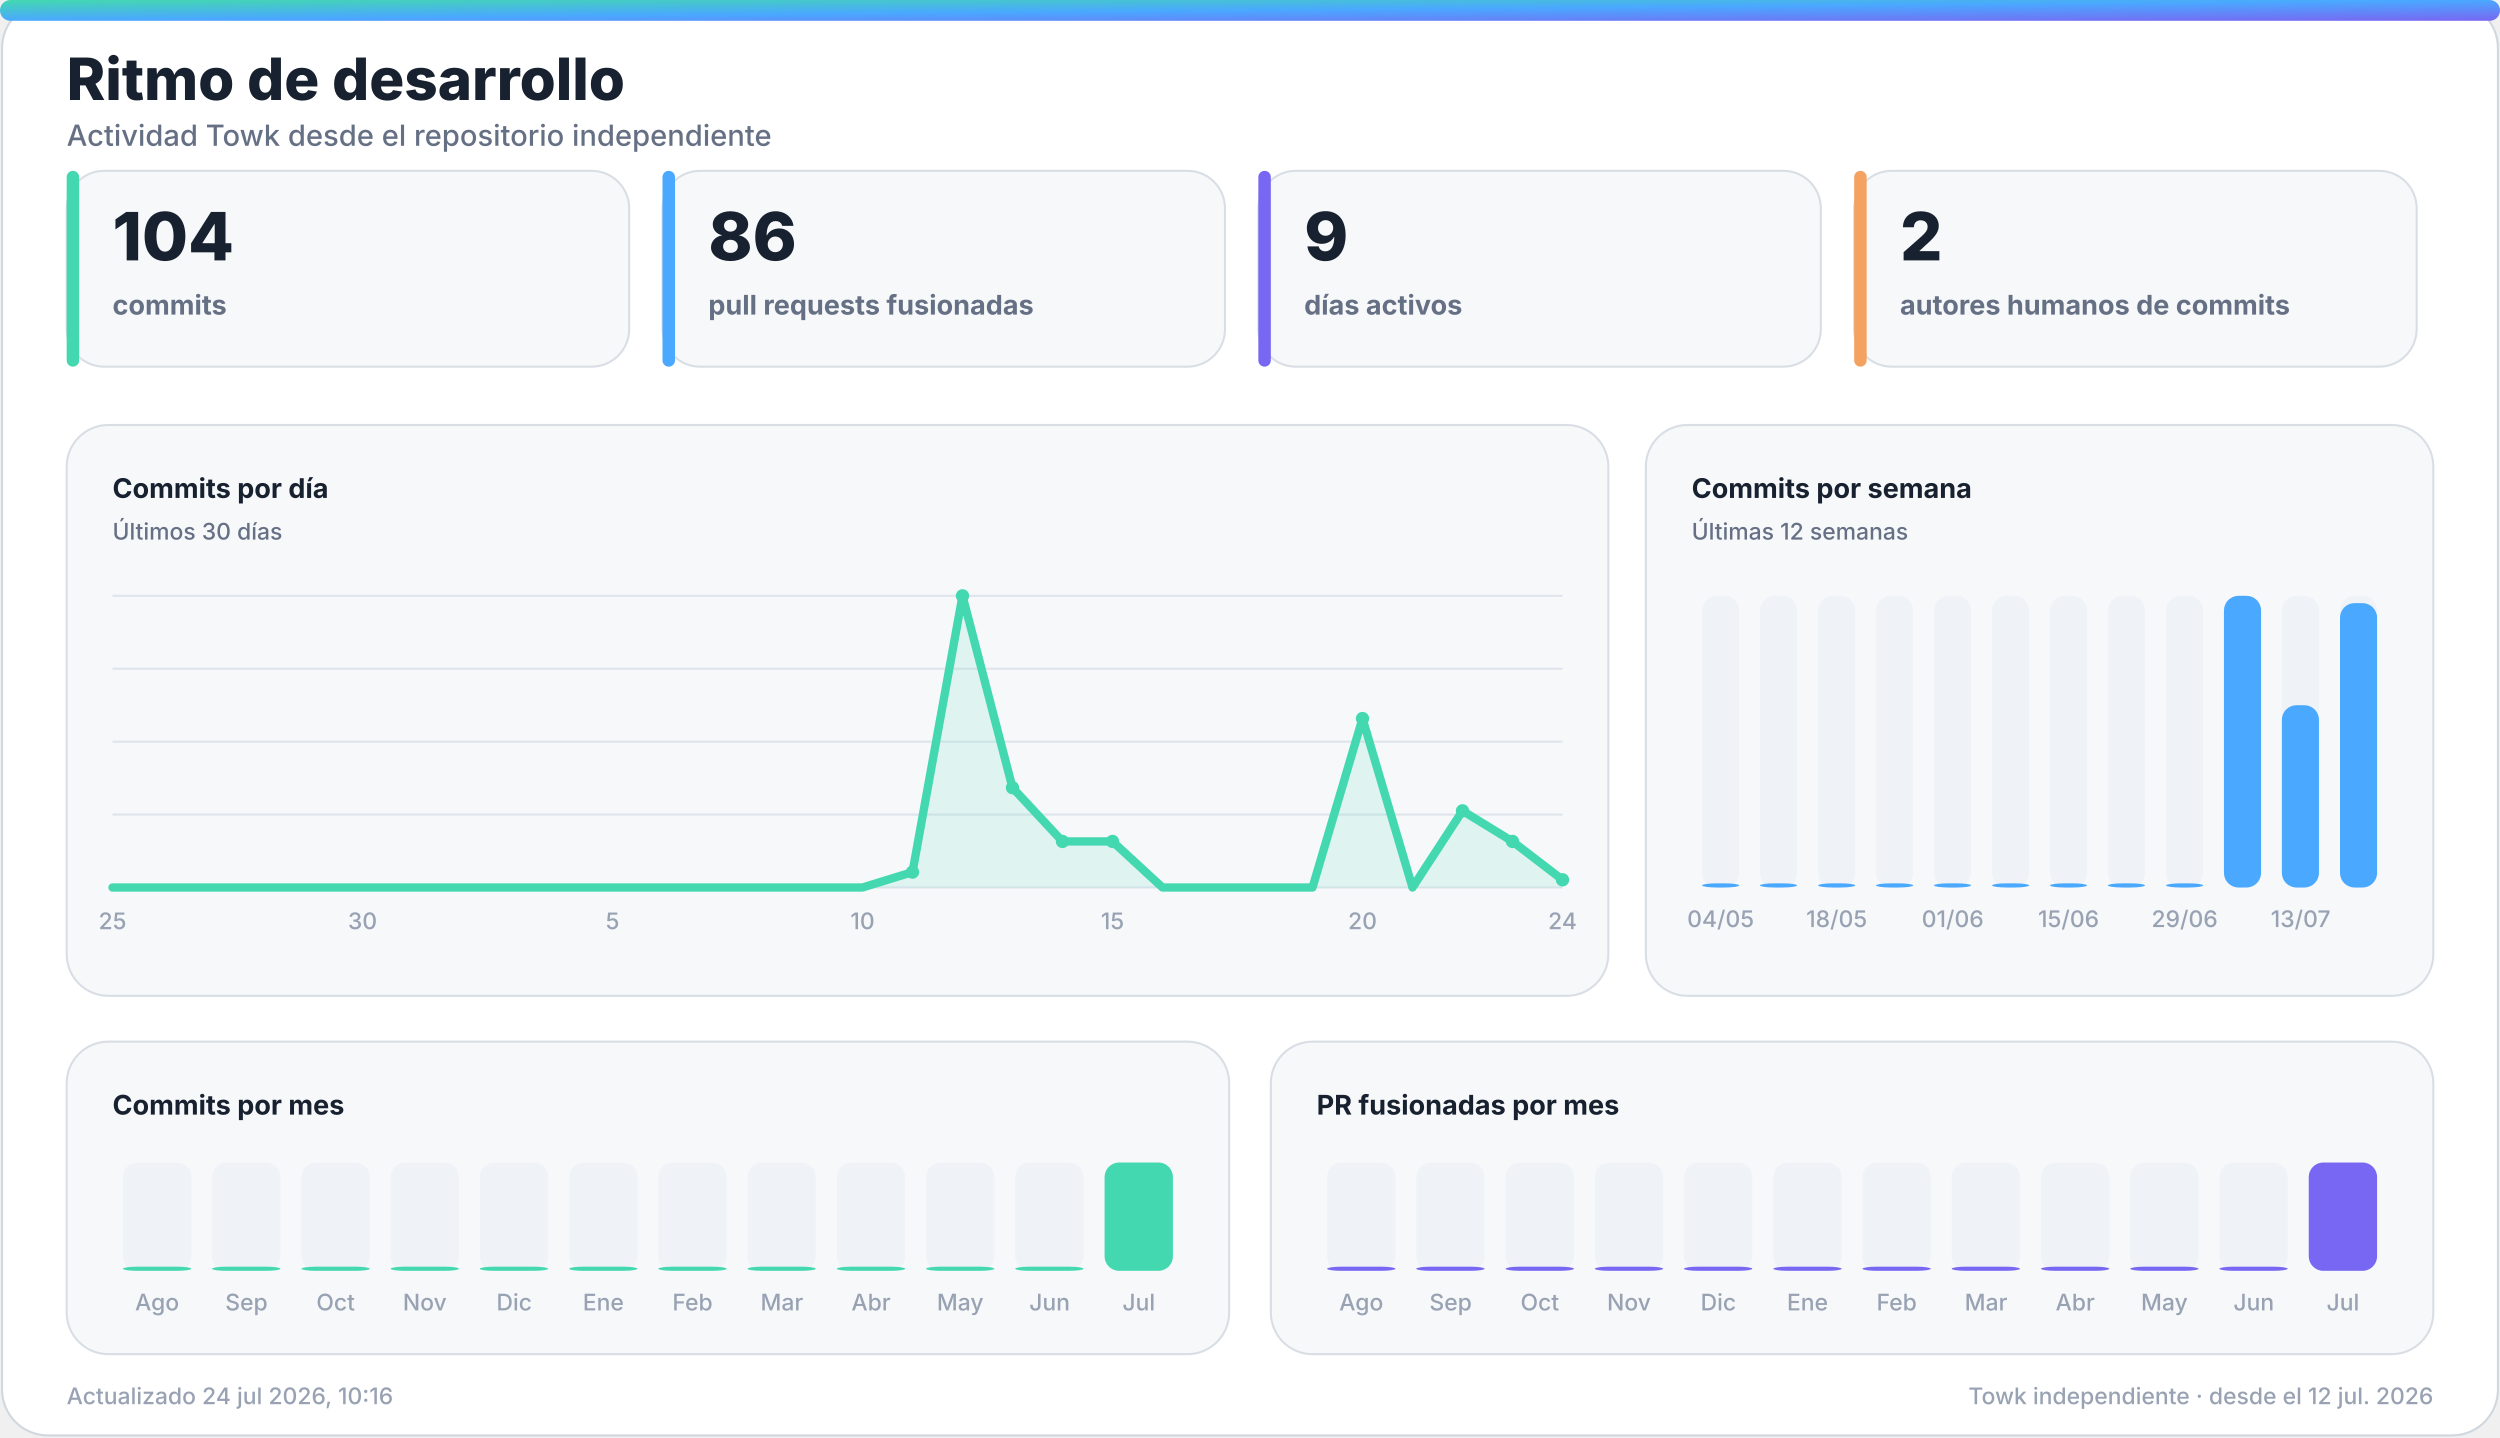
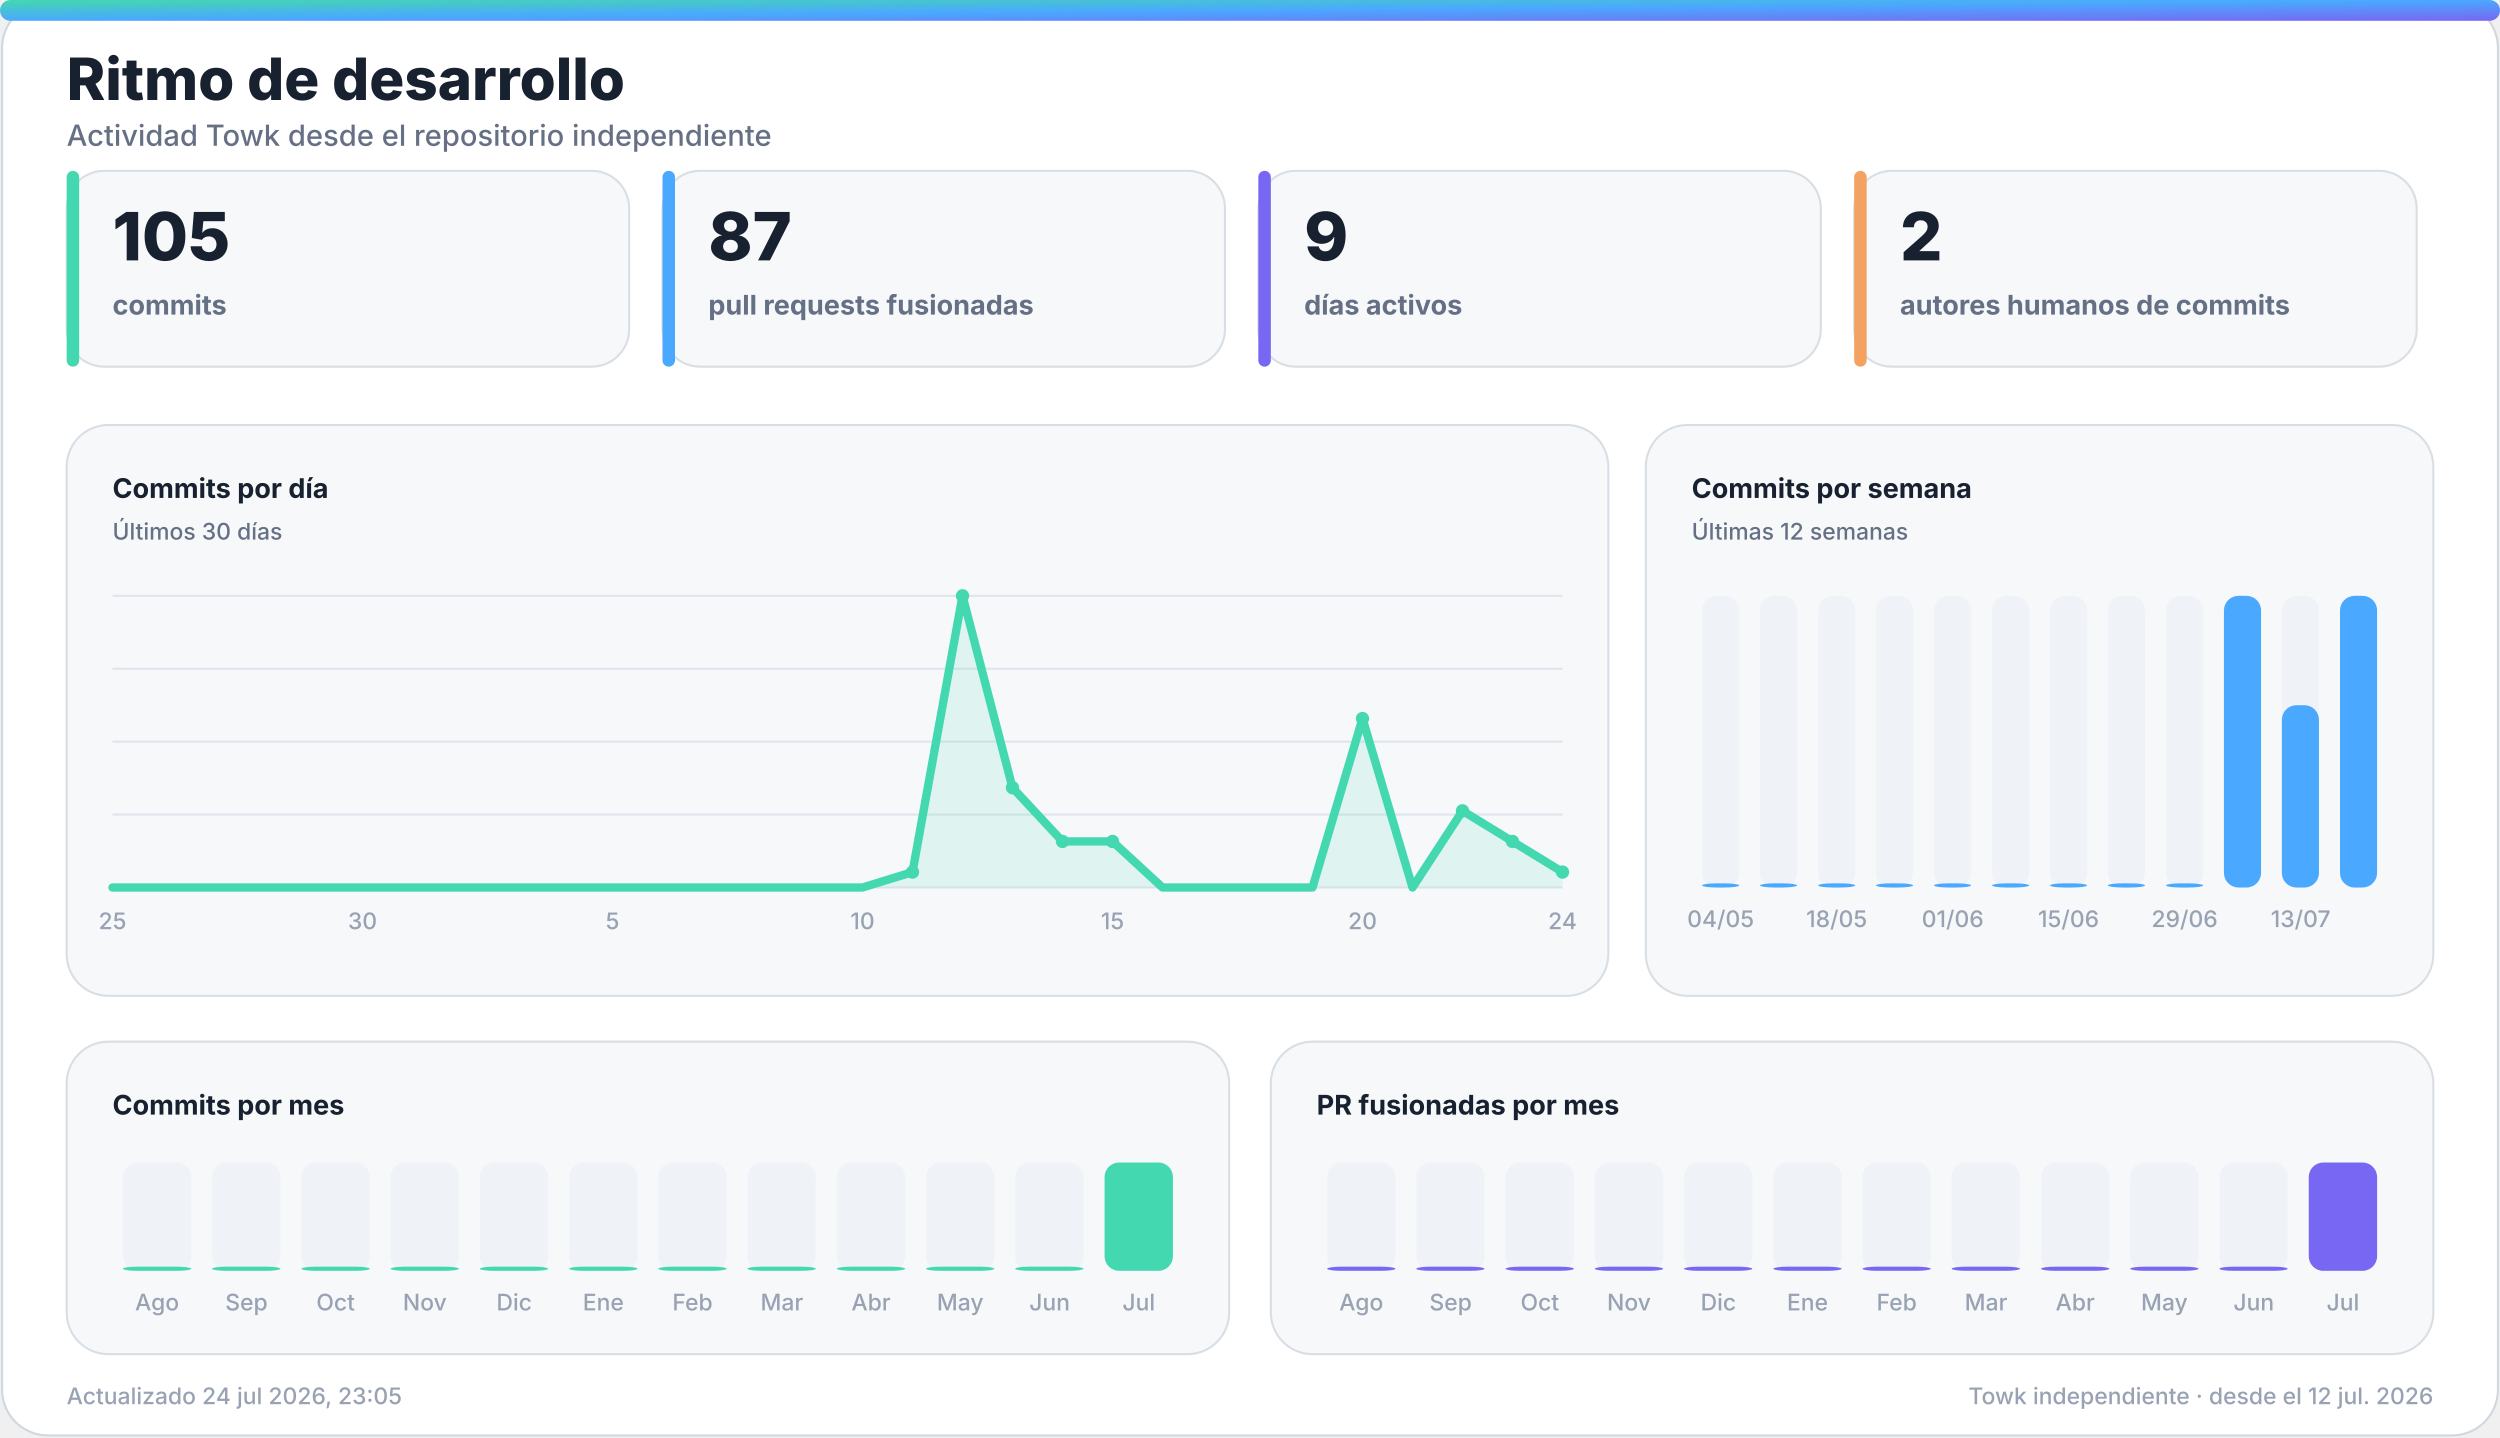
<svg xmlns="http://www.w3.org/2000/svg" width="1200" height="690" viewBox="0 0 1200 690" role="img" aria-labelledby="title desc">
  <defs>
    <linearGradient id="accent" x1="0" y1="0" x2="1" y2="1">
      <stop offset="0%" stop-color="#43d8b0" />
      <stop offset="50%" stop-color="#4aa8ff" />
      <stop offset="100%" stop-color="#7867f2" />
    </linearGradient>
    <linearGradient id="accent-soft" x1="0" y1="0" x2="1" y2="1">
      <stop offset="0%" stop-color="#43d8b0" stop-opacity="0.24" />
      <stop offset="100%" stop-color="#7867f2" stop-opacity="0.18" />
    </linearGradient>
    <filter id="glow" x="-30%" y="-30%" width="160%" height="160%">
      <feGaussianBlur stdDeviation="18" />
    </filter>
  </defs>
  <style>
    .bg { fill: #ffffff; stroke: #d0d7de; }
    .panel { fill: #f6f8fa; stroke: #d8dee4; }
    .panel-strong { fill: #eef7ff; stroke: #b6d8ff; }
    .ink { fill: #18212f; }
    .muted { fill: #667085; }
    .faint { fill: #98a2b3; }
    .grid { stroke: #dfe5ec; }
    .track { fill: #e7edf3; }
    .title { font: 800 28px -apple-system, BlinkMacSystemFont, "Segoe UI", sans-serif; }
    .subtitle { font: 500 14px -apple-system, BlinkMacSystemFont, "Segoe UI", sans-serif; }
    .kpi { font: 800 32px -apple-system, BlinkMacSystemFont, "Segoe UI", sans-serif; }
    .label { font: 650 13px -apple-system, BlinkMacSystemFont, "Segoe UI", sans-serif; }
    .small { font: 500 11px -apple-system, BlinkMacSystemFont, "Segoe UI", sans-serif; }
    .body { font: 600 13px -apple-system, BlinkMacSystemFont, "Segoe UI", sans-serif; }
    .hero-eyebrow { font: 800 14px -apple-system, BlinkMacSystemFont, "Segoe UI", sans-serif; letter-spacing: 2px; }
    .hero-title { font: 850 48px -apple-system, BlinkMacSystemFont, "Segoe UI", sans-serif; }
    .hero-subtitle { font: 550 19px -apple-system, BlinkMacSystemFont, "Segoe UI", sans-serif; }
    .chip { font: 700 12px -apple-system, BlinkMacSystemFont, "Segoe UI", sans-serif; }
    @media (prefers-color-scheme: dark) {
      .bg { fill: #0d1117; stroke: #30363d; }
      .panel { fill: #161b22; stroke: #30363d; }
      .panel-strong { fill: #10263a; stroke: #244d70; }
      .ink { fill: #f0f6fc; }
      .muted { fill: #a7b0bc; }
      .faint { fill: #7d8590; }
      .grid { stroke: #30363d; }
      .track { fill: #27313d; }
    }
  </style>
  <rect class="bg" x="1" y="1" width="1198" height="688" rx="22" />
  <rect x="0" y="0" width="1200" height="10" rx="5" fill="url(#accent)" />
  <text class="title ink" x="32" y="48">Ritmo de desarrollo</text>
  <text class="subtitle muted" x="32" y="70">Actividad Towk desde el repositorio independiente</text>
  <g>
    <rect class="panel" x="32" y="82" width="270" height="94" rx="18" />
    <rect x="32" y="82" width="6" height="94" rx="3" fill="#43d8b0" />
-     <text class="kpi ink" x="54" y="125">104</text>
+     <text class="kpi ink" x="54" y="125">105</text>
    <text class="label muted" x="54" y="151">commits</text>
  </g>
  <g>
    <rect class="panel" x="318" y="82" width="270" height="94" rx="18" />
    <rect x="318" y="82" width="6" height="94" rx="3" fill="#4aa8ff" />
-     <text class="kpi ink" x="340" y="125">86</text>
+     <text class="kpi ink" x="340" y="125">87</text>
    <text class="label muted" x="340" y="151">pull requests fusionadas</text>
  </g>
  <g>
    <rect class="panel" x="604" y="82" width="270" height="94" rx="18" />
    <rect x="604" y="82" width="6" height="94" rx="3" fill="#7867f2" />
    <text class="kpi ink" x="626" y="125">9</text>
    <text class="label muted" x="626" y="151">días activos</text>
  </g>
  <g>
    <rect class="panel" x="890" y="82" width="270" height="94" rx="18" />
    <rect x="890" y="82" width="6" height="94" rx="3" fill="#f4a261" />
    <text class="kpi ink" x="912" y="125">2</text>
    <text class="label muted" x="912" y="151">autores humanos de commits</text>
  </g>
  <g>
    <rect class="panel" x="32" y="204" width="740" height="274" rx="20" />
    <text class="label ink" x="54" y="239">Commits por día</text>
    <text class="small muted" x="54" y="259">Últimos 30 días</text>
    <line class="grid" x1="54" y1="286.0" x2="750" y2="286.0" stroke-width="1" />
    <line class="grid" x1="54" y1="321.0" x2="750" y2="321.0" stroke-width="1" />
    <line class="grid" x1="54" y1="356.0" x2="750" y2="356.0" stroke-width="1" />
    <line class="grid" x1="54" y1="391.0" x2="750" y2="391.0" stroke-width="1" />
    <line class="grid" x1="54" y1="426.0" x2="750" y2="426.0" stroke-width="1" />
-     <polygon points="54,426 54.0,426.0 78.0,426.0 102.0,426.0 126.0,426.0 150.0,426.0 174.0,426.0 198.0,426.0 222.0,426.0 246.0,426.0 270.0,426.0 294.0,426.0 318.0,426.0 342.0,426.0 366.0,426.0 390.0,426.0 414.0,426.0 438.0,418.6 462.0,286.0 486.0,378.1 510.0,403.9 534.0,403.9 558.0,426.0 582.0,426.0 606.0,426.0 630.0,426.0 654.0,344.9 678.0,426.0 702.0,389.2 726.0,403.9 750.0,422.3 750,426" fill="#43d8b0" opacity="0.13" />
-     <polyline points="54.0,426.0 78.0,426.0 102.0,426.0 126.0,426.0 150.0,426.0 174.0,426.0 198.0,426.0 222.0,426.0 246.0,426.0 270.0,426.0 294.0,426.0 318.0,426.0 342.0,426.0 366.0,426.0 390.0,426.0 414.0,426.0 438.0,418.6 462.0,286.0 486.0,378.1 510.0,403.9 534.0,403.9 558.0,426.0 582.0,426.0 606.0,426.0 630.0,426.0 654.0,344.9 678.0,426.0 702.0,389.2 726.0,403.9 750.0,422.3" fill="none" stroke="#43d8b0" stroke-width="4" stroke-linecap="round" stroke-linejoin="round" />
+     <polygon points="54,426 54.0,426.0 78.0,426.0 102.0,426.0 126.0,426.0 150.0,426.0 174.0,426.0 198.0,426.0 222.0,426.0 246.0,426.0 270.0,426.0 294.0,426.0 318.0,426.0 342.0,426.0 366.0,426.0 390.0,426.0 414.0,426.0 438.0,418.6 462.0,286.0 486.0,378.1 510.0,403.9 534.0,403.9 558.0,426.0 582.0,426.0 606.0,426.0 630.0,426.0 654.0,344.9 678.0,426.0 702.0,389.2 726.0,403.9 750.0,418.6 750,426" fill="#43d8b0" opacity="0.13" />
+     <polyline points="54.0,426.0 78.0,426.0 102.0,426.0 126.0,426.0 150.0,426.0 174.0,426.0 198.0,426.0 222.0,426.0 246.0,426.0 270.0,426.0 294.0,426.0 318.0,426.0 342.0,426.0 366.0,426.0 390.0,426.0 414.0,426.0 438.0,418.6 462.0,286.0 486.0,378.1 510.0,403.9 534.0,403.9 558.0,426.0 582.0,426.0 606.0,426.0 630.0,426.0 654.0,344.9 678.0,426.0 702.0,389.2 726.0,403.9 750.0,418.6" fill="none" stroke="#43d8b0" stroke-width="4" stroke-linecap="round" stroke-linejoin="round" />
    <circle cx="438.0" cy="418.6" r="3.2" fill="#43d8b0" />
    <circle cx="462.0" cy="286.0" r="3.2" fill="#43d8b0" />
    <circle cx="486.0" cy="378.1" r="3.2" fill="#43d8b0" />
    <circle cx="510.0" cy="403.9" r="3.2" fill="#43d8b0" />
    <circle cx="534.0" cy="403.9" r="3.2" fill="#43d8b0" />
    <circle cx="654.0" cy="344.9" r="3.2" fill="#43d8b0" />
    <circle cx="702.0" cy="389.2" r="3.2" fill="#43d8b0" />
    <circle cx="726.0" cy="403.9" r="3.2" fill="#43d8b0" />
-     <circle cx="750.0" cy="422.3" r="3.2" fill="#43d8b0" />
+     <circle cx="750.0" cy="418.6" r="3.2" fill="#43d8b0" />
    <text class="small faint" x="54.0" y="446" text-anchor="middle">25</text>
    <text class="small faint" x="174.0" y="446" text-anchor="middle">30</text>
    <text class="small faint" x="294.0" y="446" text-anchor="middle">5</text>
    <text class="small faint" x="414.0" y="446" text-anchor="middle">10</text>
    <text class="small faint" x="534.0" y="446" text-anchor="middle">15</text>
    <text class="small faint" x="654.0" y="446" text-anchor="middle">20</text>
    <text class="small faint" x="750.0" y="446" text-anchor="middle">24</text>
  </g>
  <g>
    <rect class="panel" x="790" y="204" width="378" height="274" rx="20" />
    <text class="label ink" x="812" y="239">Commits por semana</text>
    <text class="small muted" x="812" y="259">Últimas 12 semanas</text>
    <g>
      <rect class="track" x="817.0" y="286" width="17.8" height="140" rx="7.0" opacity="0.44" />
      <rect x="817.0" y="424.0" width="17.8" height="2.0" rx="7.0" fill="#4aa8ff" />
      <text class="small faint" x="825.9" y="445" text-anchor="middle">04/05</text>
    </g>
    <g>
      <rect class="track" x="844.8" y="286" width="17.8" height="140" rx="7.0" opacity="0.44" />
      <rect x="844.8" y="424.0" width="17.8" height="2.0" rx="7.0" fill="#4aa8ff" />
    </g>
    <g>
      <rect class="track" x="872.7" y="286" width="17.8" height="140" rx="7.0" opacity="0.44" />
      <rect x="872.7" y="424.0" width="17.8" height="2.0" rx="7.0" fill="#4aa8ff" />
      <text class="small faint" x="881.6" y="445" text-anchor="middle">18/05</text>
    </g>
    <g>
      <rect class="track" x="900.5" y="286" width="17.8" height="140" rx="7.0" opacity="0.44" />
      <rect x="900.5" y="424.0" width="17.8" height="2.0" rx="7.0" fill="#4aa8ff" />
    </g>
    <g>
      <rect class="track" x="928.3" y="286" width="17.8" height="140" rx="7.0" opacity="0.44" />
      <rect x="928.3" y="424.0" width="17.8" height="2.0" rx="7.0" fill="#4aa8ff" />
      <text class="small faint" x="937.3" y="445" text-anchor="middle">01/06</text>
    </g>
    <g>
      <rect class="track" x="956.2" y="286" width="17.8" height="140" rx="7.0" opacity="0.44" />
      <rect x="956.2" y="424.0" width="17.8" height="2.0" rx="7.0" fill="#4aa8ff" />
    </g>
    <g>
      <rect class="track" x="984.0" y="286" width="17.8" height="140" rx="7.0" opacity="0.44" />
      <rect x="984.0" y="424.0" width="17.8" height="2.0" rx="7.0" fill="#4aa8ff" />
      <text class="small faint" x="992.9" y="445" text-anchor="middle">15/06</text>
    </g>
    <g>
      <rect class="track" x="1011.8" y="286" width="17.8" height="140" rx="7.0" opacity="0.44" />
      <rect x="1011.8" y="424.0" width="17.8" height="2.0" rx="7.0" fill="#4aa8ff" />
    </g>
    <g>
      <rect class="track" x="1039.7" y="286" width="17.8" height="140" rx="7.0" opacity="0.44" />
      <rect x="1039.7" y="424.0" width="17.8" height="2.0" rx="7.0" fill="#4aa8ff" />
      <text class="small faint" x="1048.6" y="445" text-anchor="middle">29/06</text>
    </g>
    <g>
      <rect class="track" x="1067.5" y="286" width="17.8" height="140" rx="7.0" opacity="0.44" />
      <rect x="1067.5" y="286.0" width="17.8" height="140.0" rx="7.0" fill="#4aa8ff" />
    </g>
    <g>
      <rect class="track" x="1095.3" y="286" width="17.8" height="140" rx="7.0" opacity="0.44" />
      <rect x="1095.3" y="338.5" width="17.8" height="87.5" rx="7.0" fill="#4aa8ff" />
      <text class="small faint" x="1104.3" y="445" text-anchor="middle">13/07</text>
    </g>
    <g>
      <rect class="track" x="1123.2" y="286" width="17.8" height="140" rx="7.0" opacity="0.44" />
-       <rect x="1123.2" y="289.5" width="17.8" height="136.5" rx="7.0" fill="#4aa8ff" />
+       <rect x="1123.2" y="286.0" width="17.8" height="140.0" rx="7.0" fill="#4aa8ff" />
    </g>
  </g>
  <g>
    <rect class="panel" x="32" y="500" width="558" height="150" rx="20" />
    <text class="label ink" x="54" y="535">Commits por mes</text>
    <g>
      <rect class="track" x="59.0" y="558" width="32.8" height="52" rx="7.0" opacity="0.44" />
      <rect x="59.0" y="608.0" width="32.8" height="2.0" rx="7.0" fill="#43d8b0" />
      <text class="small faint" x="75.4" y="629" text-anchor="middle">Ago</text>
    </g>
    <g>
      <rect class="track" x="101.8" y="558" width="32.8" height="52" rx="7.0" opacity="0.44" />
      <rect x="101.8" y="608.0" width="32.8" height="2.0" rx="7.0" fill="#43d8b0" />
      <text class="small faint" x="118.3" y="629" text-anchor="middle">Sep</text>
    </g>
    <g>
      <rect class="track" x="144.7" y="558" width="32.8" height="52" rx="7.0" opacity="0.44" />
      <rect x="144.7" y="608.0" width="32.8" height="2.0" rx="7.0" fill="#43d8b0" />
      <text class="small faint" x="161.1" y="629" text-anchor="middle">Oct</text>
    </g>
    <g>
      <rect class="track" x="187.5" y="558" width="32.8" height="52" rx="7.0" opacity="0.44" />
      <rect x="187.5" y="608.0" width="32.8" height="2.0" rx="7.0" fill="#43d8b0" />
      <text class="small faint" x="203.9" y="629" text-anchor="middle">Nov</text>
    </g>
    <g>
      <rect class="track" x="230.3" y="558" width="32.8" height="52" rx="7.0" opacity="0.44" />
      <rect x="230.3" y="608.0" width="32.8" height="2.0" rx="7.0" fill="#43d8b0" />
      <text class="small faint" x="246.8" y="629" text-anchor="middle">Dic</text>
    </g>
    <g>
      <rect class="track" x="273.2" y="558" width="32.8" height="52" rx="7.0" opacity="0.44" />
      <rect x="273.2" y="608.0" width="32.8" height="2.0" rx="7.0" fill="#43d8b0" />
      <text class="small faint" x="289.6" y="629" text-anchor="middle">Ene</text>
    </g>
    <g>
      <rect class="track" x="316.0" y="558" width="32.8" height="52" rx="7.0" opacity="0.44" />
      <rect x="316.0" y="608.0" width="32.8" height="2.0" rx="7.0" fill="#43d8b0" />
      <text class="small faint" x="332.4" y="629" text-anchor="middle">Feb</text>
    </g>
    <g>
      <rect class="track" x="358.8" y="558" width="32.8" height="52" rx="7.0" opacity="0.44" />
      <rect x="358.8" y="608.0" width="32.8" height="2.0" rx="7.0" fill="#43d8b0" />
      <text class="small faint" x="375.3" y="629" text-anchor="middle">Mar</text>
    </g>
    <g>
      <rect class="track" x="401.7" y="558" width="32.8" height="52" rx="7.0" opacity="0.44" />
      <rect x="401.7" y="608.0" width="32.8" height="2.0" rx="7.0" fill="#43d8b0" />
      <text class="small faint" x="418.1" y="629" text-anchor="middle">Abr</text>
    </g>
    <g>
      <rect class="track" x="444.5" y="558" width="32.8" height="52" rx="7.0" opacity="0.44" />
      <rect x="444.5" y="608.0" width="32.8" height="2.0" rx="7.0" fill="#43d8b0" />
      <text class="small faint" x="460.9" y="629" text-anchor="middle">May</text>
    </g>
    <g>
      <rect class="track" x="487.3" y="558" width="32.8" height="52" rx="7.0" opacity="0.44" />
      <rect x="487.3" y="608.0" width="32.8" height="2.0" rx="7.0" fill="#43d8b0" />
      <text class="small faint" x="503.8" y="629" text-anchor="middle">Jun</text>
    </g>
    <g>
      <rect class="track" x="530.2" y="558" width="32.8" height="52" rx="7.0" opacity="0.44" />
      <rect x="530.2" y="558.0" width="32.8" height="52.0" rx="7.0" fill="#43d8b0" />
      <text class="small faint" x="546.6" y="629" text-anchor="middle">Jul</text>
    </g>
  </g>
  <g>
    <rect class="panel" x="610" y="500" width="558" height="150" rx="20" />
    <text class="label ink" x="632" y="535">PR fusionadas por mes</text>
    <g>
      <rect class="track" x="637.0" y="558" width="32.8" height="52" rx="7.0" opacity="0.44" />
      <rect x="637.0" y="608.0" width="32.8" height="2.0" rx="7.0" fill="#7867f2" />
      <text class="small faint" x="653.4" y="629" text-anchor="middle">Ago</text>
    </g>
    <g>
      <rect class="track" x="679.8" y="558" width="32.8" height="52" rx="7.0" opacity="0.44" />
      <rect x="679.8" y="608.0" width="32.8" height="2.0" rx="7.0" fill="#7867f2" />
      <text class="small faint" x="696.3" y="629" text-anchor="middle">Sep</text>
    </g>
    <g>
      <rect class="track" x="722.7" y="558" width="32.8" height="52" rx="7.0" opacity="0.44" />
      <rect x="722.7" y="608.0" width="32.8" height="2.0" rx="7.0" fill="#7867f2" />
      <text class="small faint" x="739.1" y="629" text-anchor="middle">Oct</text>
    </g>
    <g>
      <rect class="track" x="765.5" y="558" width="32.8" height="52" rx="7.0" opacity="0.44" />
      <rect x="765.5" y="608.0" width="32.8" height="2.0" rx="7.0" fill="#7867f2" />
      <text class="small faint" x="781.9" y="629" text-anchor="middle">Nov</text>
    </g>
    <g>
      <rect class="track" x="808.3" y="558" width="32.8" height="52" rx="7.0" opacity="0.44" />
      <rect x="808.3" y="608.0" width="32.8" height="2.0" rx="7.0" fill="#7867f2" />
      <text class="small faint" x="824.8" y="629" text-anchor="middle">Dic</text>
    </g>
    <g>
      <rect class="track" x="851.2" y="558" width="32.8" height="52" rx="7.0" opacity="0.44" />
      <rect x="851.2" y="608.0" width="32.8" height="2.0" rx="7.0" fill="#7867f2" />
      <text class="small faint" x="867.6" y="629" text-anchor="middle">Ene</text>
    </g>
    <g>
      <rect class="track" x="894.0" y="558" width="32.8" height="52" rx="7.0" opacity="0.44" />
      <rect x="894.0" y="608.0" width="32.8" height="2.0" rx="7.0" fill="#7867f2" />
      <text class="small faint" x="910.4" y="629" text-anchor="middle">Feb</text>
    </g>
    <g>
      <rect class="track" x="936.8" y="558" width="32.8" height="52" rx="7.0" opacity="0.44" />
      <rect x="936.8" y="608.0" width="32.8" height="2.0" rx="7.0" fill="#7867f2" />
      <text class="small faint" x="953.3" y="629" text-anchor="middle">Mar</text>
    </g>
    <g>
      <rect class="track" x="979.7" y="558" width="32.8" height="52" rx="7.0" opacity="0.44" />
      <rect x="979.7" y="608.0" width="32.8" height="2.0" rx="7.0" fill="#7867f2" />
      <text class="small faint" x="996.1" y="629" text-anchor="middle">Abr</text>
    </g>
    <g>
      <rect class="track" x="1022.5" y="558" width="32.8" height="52" rx="7.0" opacity="0.44" />
      <rect x="1022.5" y="608.0" width="32.8" height="2.0" rx="7.0" fill="#7867f2" />
      <text class="small faint" x="1038.9" y="629" text-anchor="middle">May</text>
    </g>
    <g>
      <rect class="track" x="1065.3" y="558" width="32.8" height="52" rx="7.0" opacity="0.44" />
      <rect x="1065.3" y="608.0" width="32.8" height="2.0" rx="7.0" fill="#7867f2" />
      <text class="small faint" x="1081.8" y="629" text-anchor="middle">Jun</text>
    </g>
    <g>
      <rect class="track" x="1108.2" y="558" width="32.8" height="52" rx="7.0" opacity="0.44" />
      <rect x="1108.2" y="558.0" width="32.8" height="52.0" rx="7.0" fill="#7867f2" />
      <text class="small faint" x="1124.6" y="629" text-anchor="middle">Jul</text>
    </g>
  </g>
-   <text class="small faint" x="32" y="674">Actualizado 24 jul 2026, 10:16</text>
+   <text class="small faint" x="32" y="674">Actualizado 24 jul 2026, 23:05</text>
  <text class="small faint" x="1168" y="674" text-anchor="end">Towk independiente · desde el 12 jul. 2026</text>
</svg>
